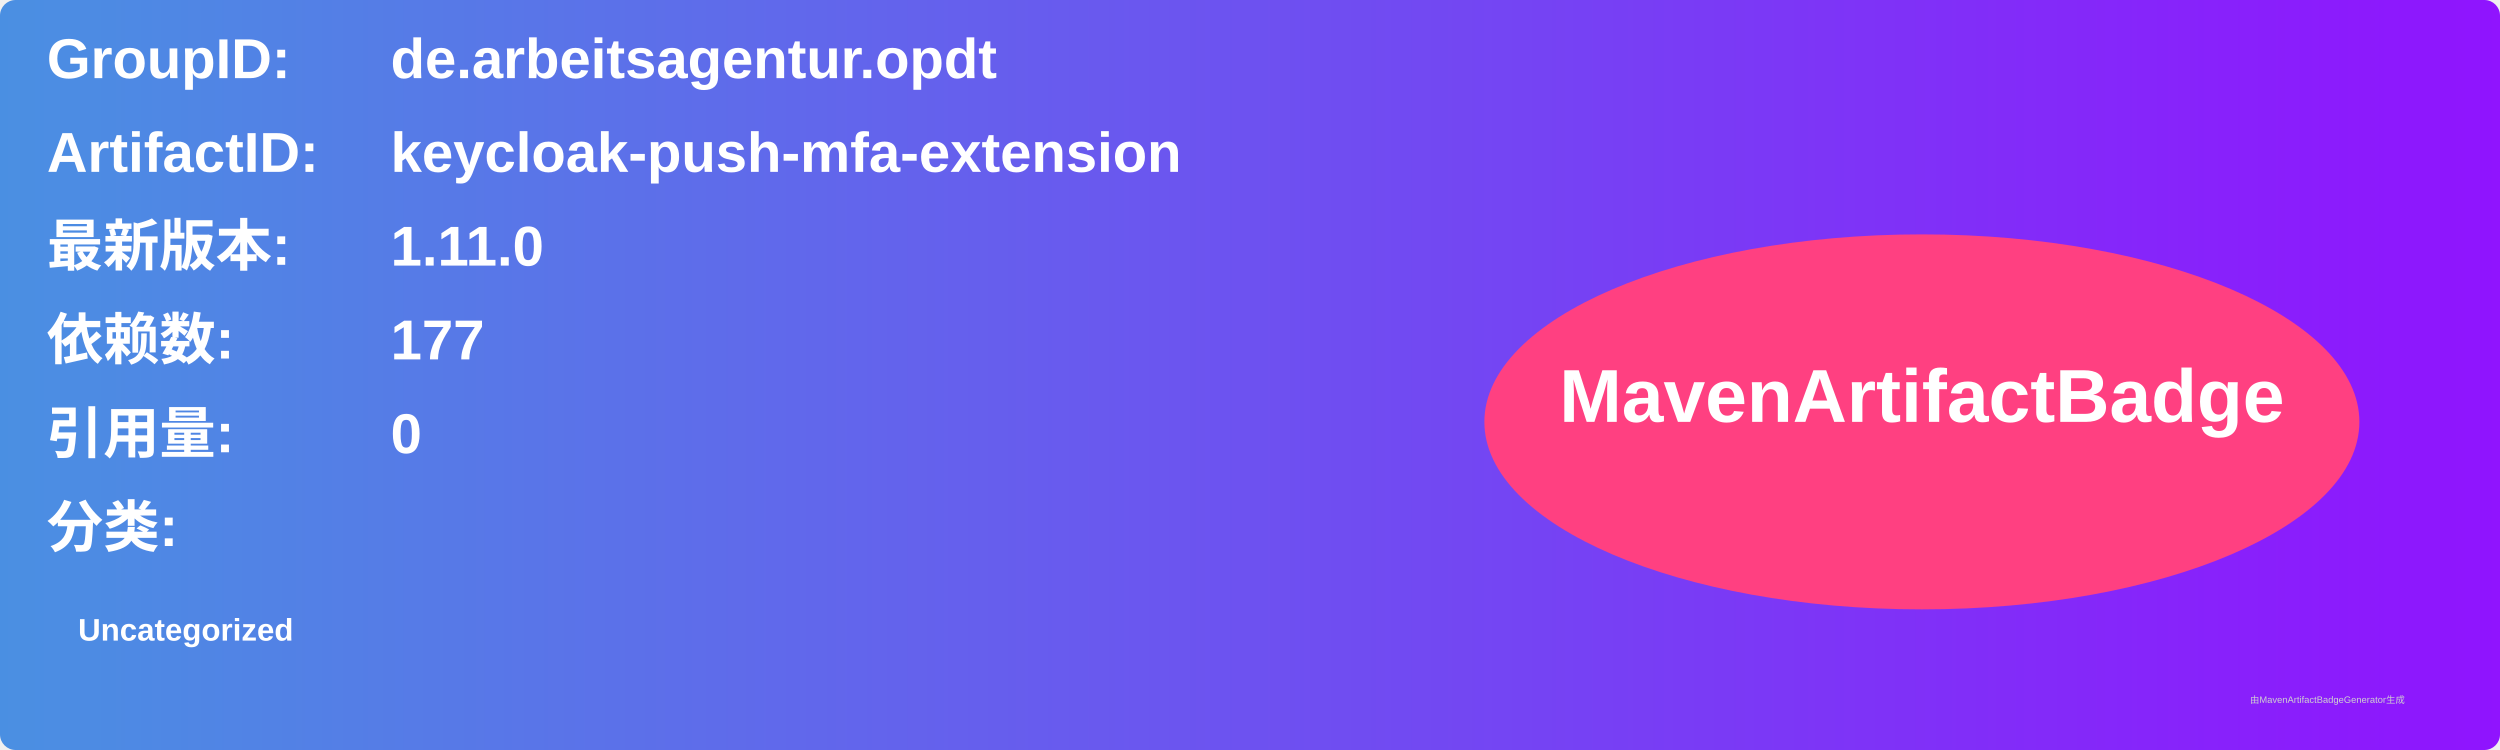
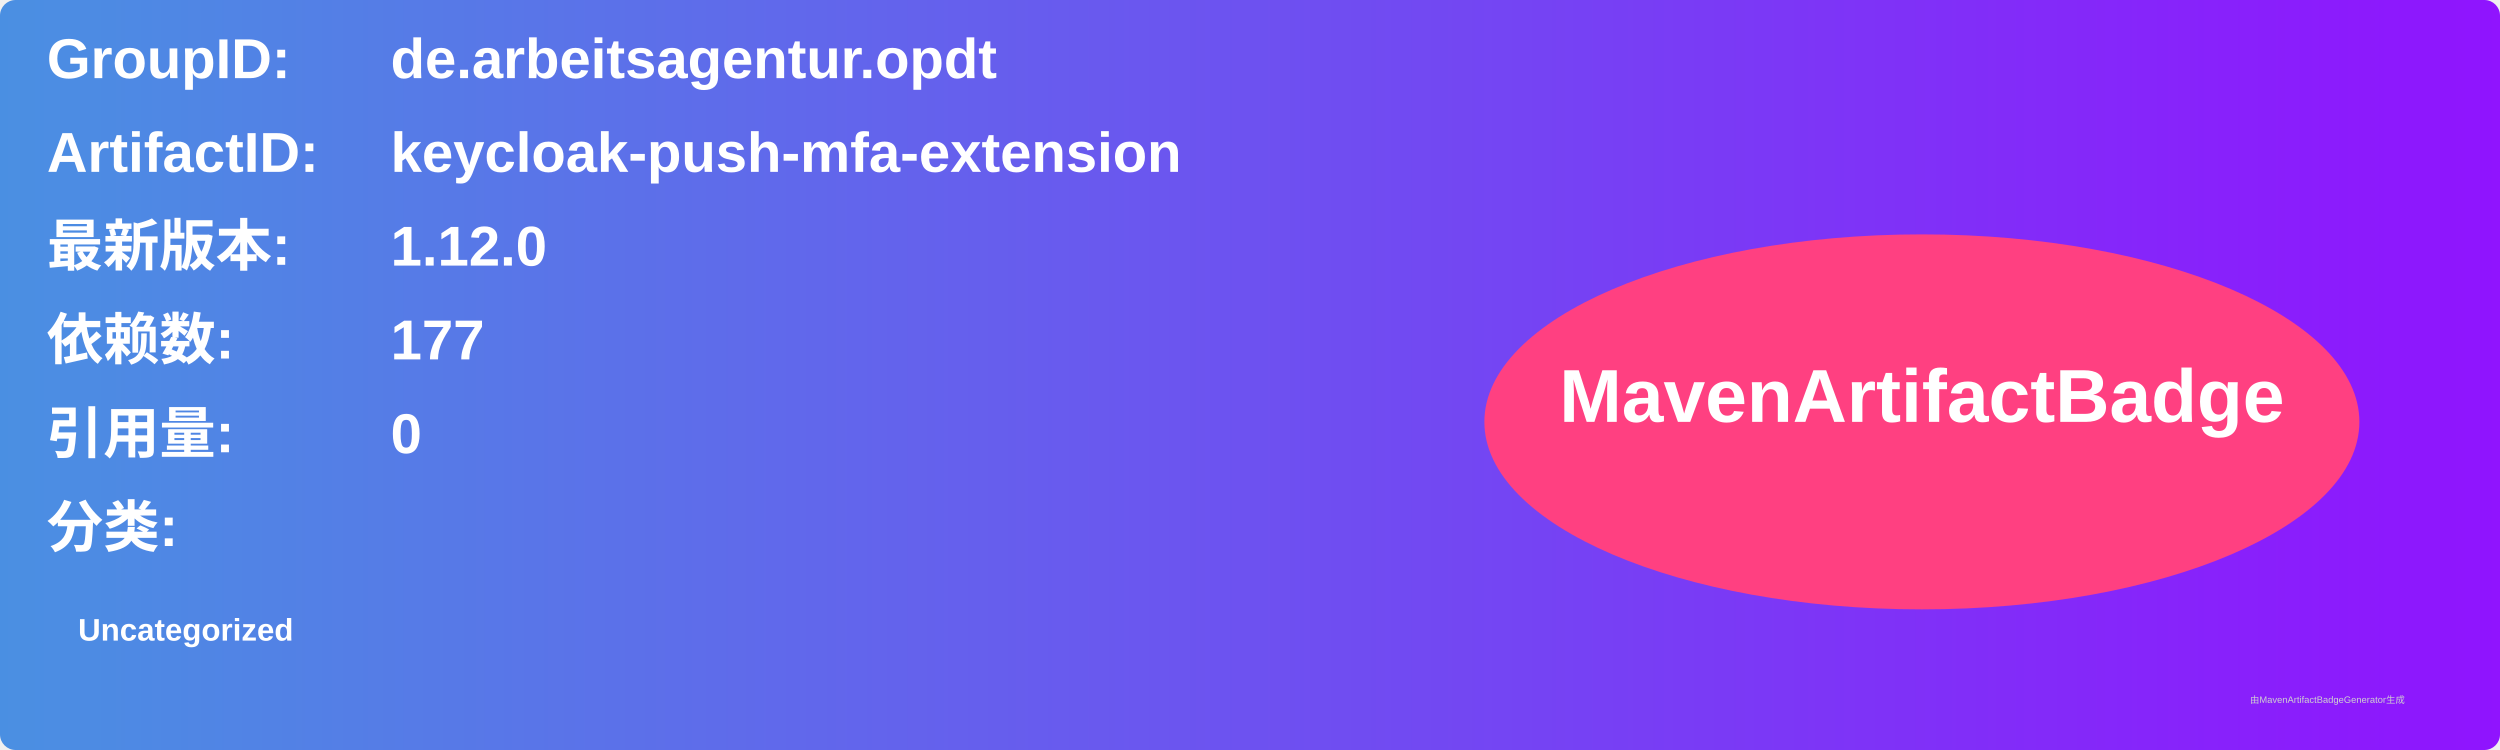
<svg xmlns="http://www.w3.org/2000/svg" width="800" height="240" viewBox="0 0 800 240">
  <linearGradient id="grad" x1="0%" y1="0%" x2="100%" y2="0%">
    <stop offset="0%" stop-color="#4a90e2" />
    <stop offset="100%" stop-color="#9013fe" />
  </linearGradient>
  <rect width="100%" height="100%" rx="5" ry="5" fill="url(#grad)" />
  <g transform="translate(15, 15)">
    <text x="0" y="10" font-family="Arial" font-size="18" fill="white" font-weight="bold" width="260">GroupID:</text>
    <text x="110" y="10" font-family="Arial" font-size="18" fill="white" font-weight="bold" width="460">de.arbeitsagentur.opdt</text>
    <text x="0" y="40" font-family="Arial" font-size="18" fill="white" font-weight="bold" width="260">ArtifactID:</text>
    <text x="110" y="40" font-family="Arial" font-size="18" fill="white" font-weight="bold" width="460">keycloak-push-mfa-extension</text>
    <text x="0" y="70" font-family="Arial" font-size="18" fill="white" font-weight="bold">最新版本:</text>
    <text x="110" y="70" font-family="Arial" font-size="18" fill="white" font-weight="bold">
-       <tspan font-weight="bold">1.11.0</tspan>
+       <tspan font-weight="bold">1.12.0</tspan>
    </text>
    <text x="0" y="100" font-family="Arial" font-size="18" fill="white" font-weight="bold">依赖数: </text>
    <text x="110" y="100" font-family="Arial" font-size="18" fill="white">
      <tspan font-weight="bold">177</tspan>
    </text>
    <text x="0" y="130" font-family="Arial" font-size="18" fill="white" font-weight="bold">引用量: </text>
    <text x="110" y="130" font-family="Arial" font-size="18" fill="white">
      <tspan font-weight="bold">0</tspan>
    </text>
    <text x="0" y="160" font-family="Arial" font-size="18" fill="white" font-weight="bold">分类:</text>
    <text x="10" y="190" font-family="Arial" font-size="10" fill="white">
      <tspan font-weight="bold">Uncategorized</tspan>
    </text>
    <ellipse cx="600" cy="120" rx="140" ry="60" fill="#ff4081" />
    <text x="600" y="120" text-anchor="middle" font-family="Arial" font-size="24" fill="white" font-weight="bold">MavenArtifactBadge</text>
  </g>
  <text x="720" y="225" font-family="Arial" font-size="3" fill="#d0d0d0">由MavenArtifactBadgeGenerator生成</text>
</svg>
